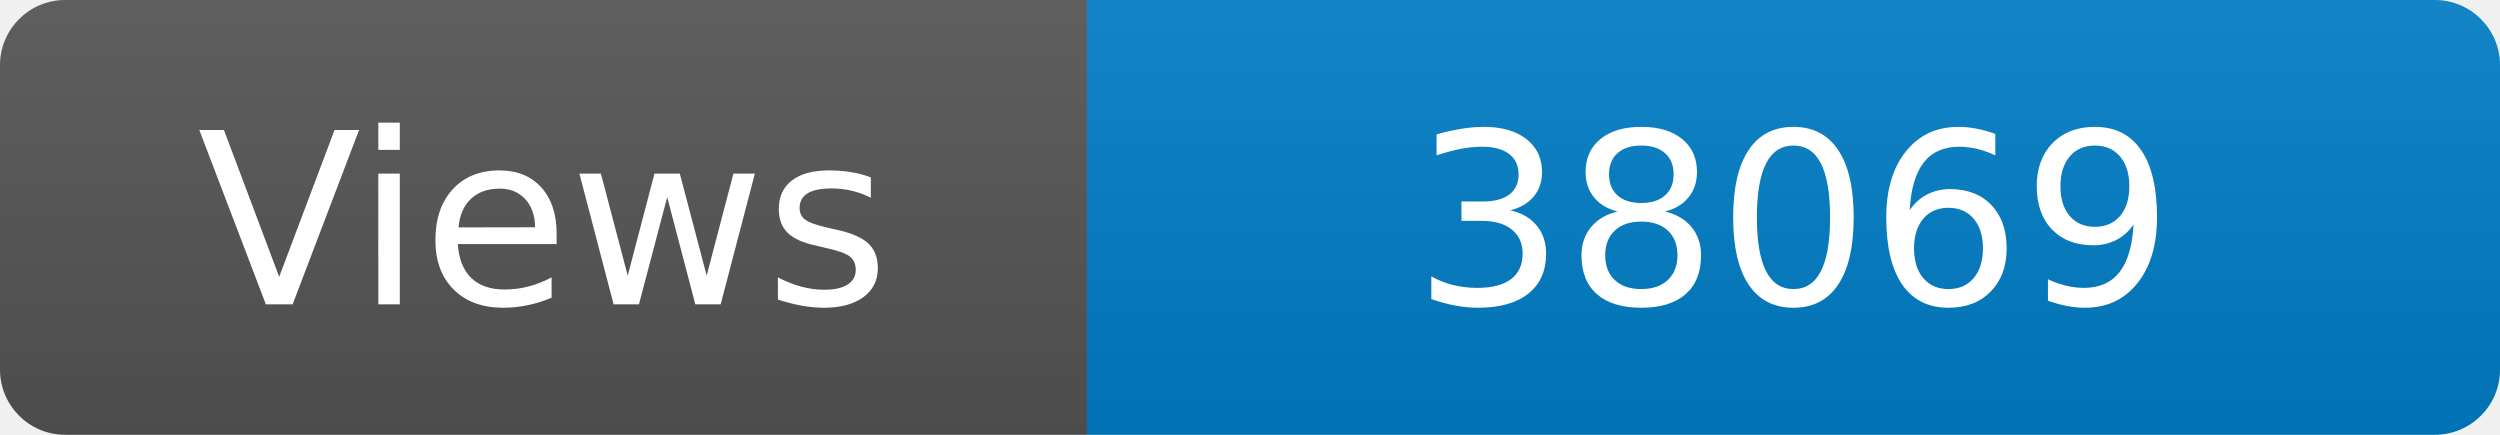
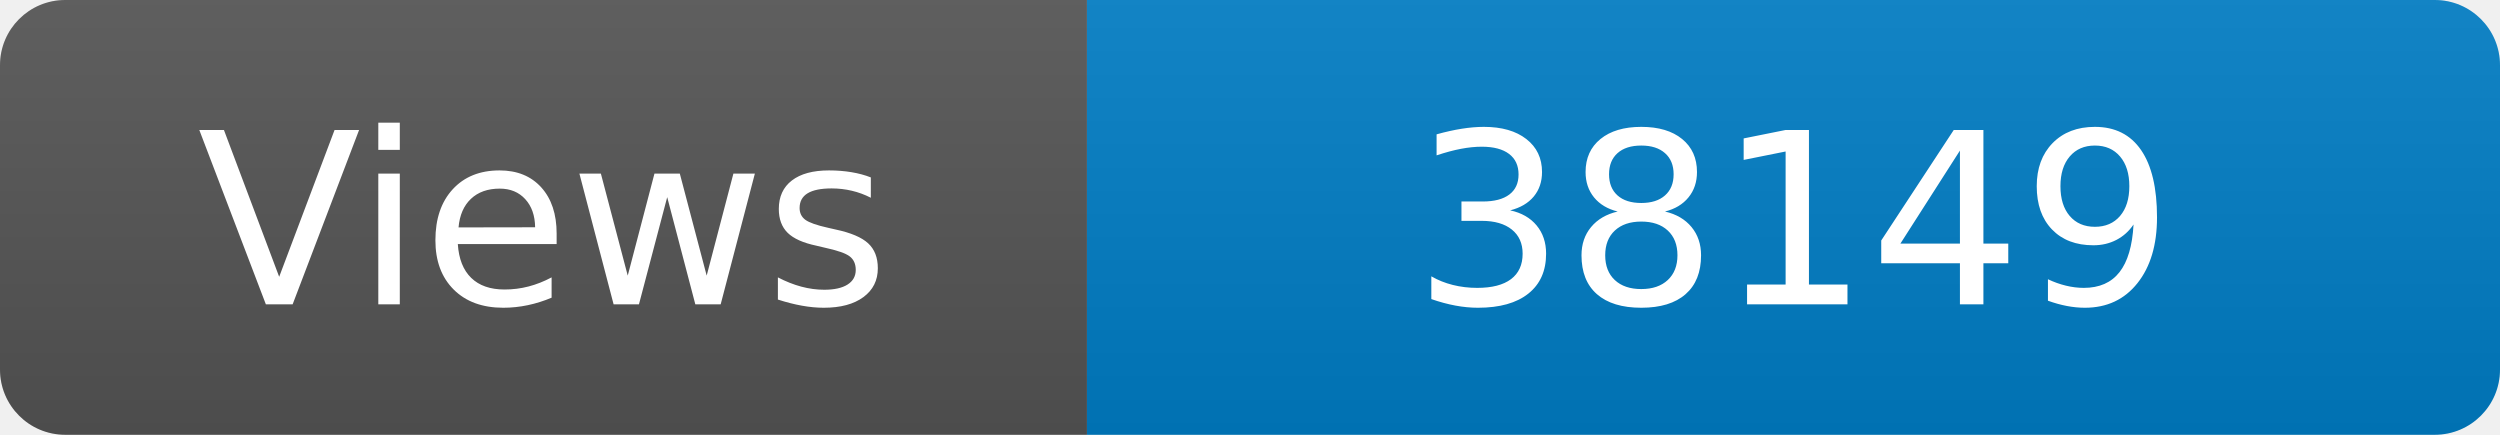
<svg xmlns="http://www.w3.org/2000/svg" width="115" height="20" role="img" aria-label="Maintained?: yes">
  <linearGradient id="s" x2="0" y2="100%">
    <stop offset="0" stop-color="#bbb" stop-opacity=".1" />
    <stop offset="1" stop-opacity=".1" />
  </linearGradient>
  <clipPath id="r">
    <rect width="115" height="20" rx="3" fill="#fff" />
  </clipPath>
  <g clip-path="url(#r)">
    <rect width="50" height="20" fill="#555" />
    <rect x="50" width="160" height="20" fill="#007ec6" />
    <rect width="115" height="20" fill="url(#s)" />
  </g>
  <g fill="#fff" text-anchor="middle" font-family="Verdana,Geneva,DejaVu Sans,sans-serif" font-size="110">
    <text x="250" y="140" transform="scale(.1)" fill="#fff">Views</text>
-     <text x="825" y="140" transform="scale(.1)" fill="#fff">38069</text>
+     <text x="825" y="140" transform="scale(.1)" fill="#fff">38149</text>
  </g>
</svg>
